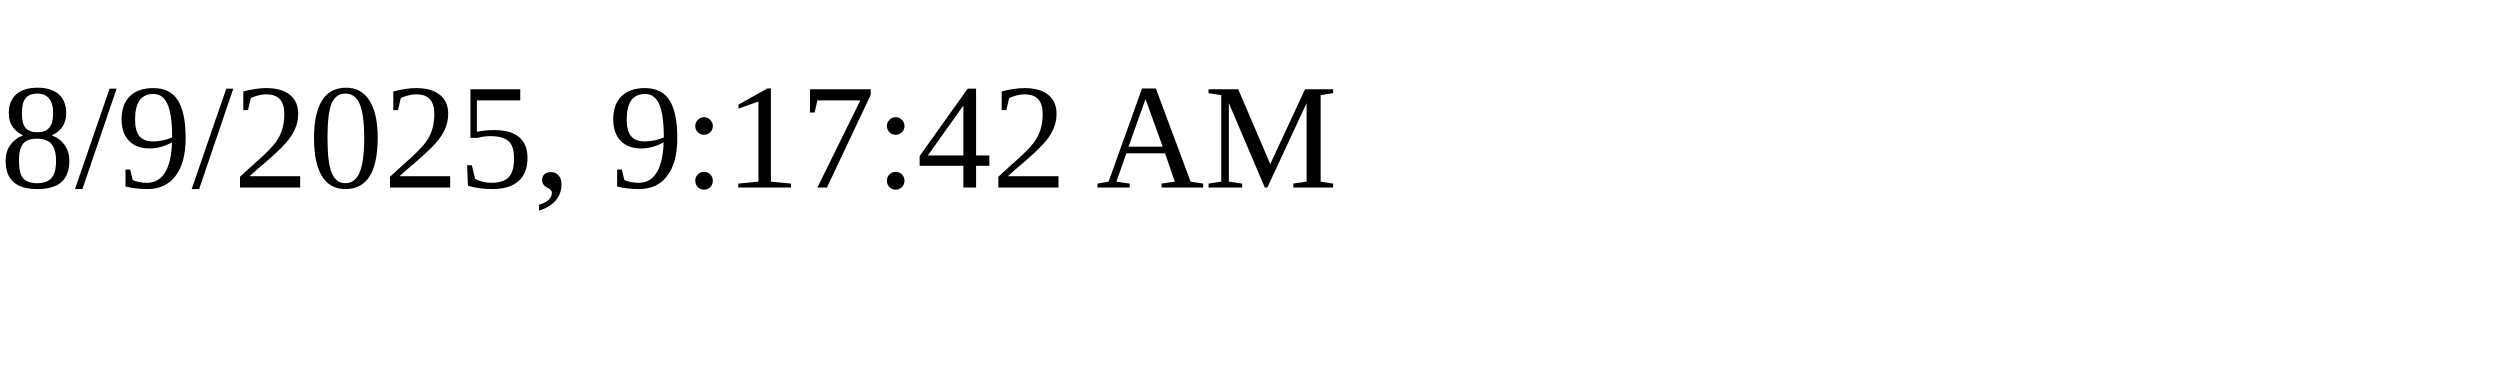
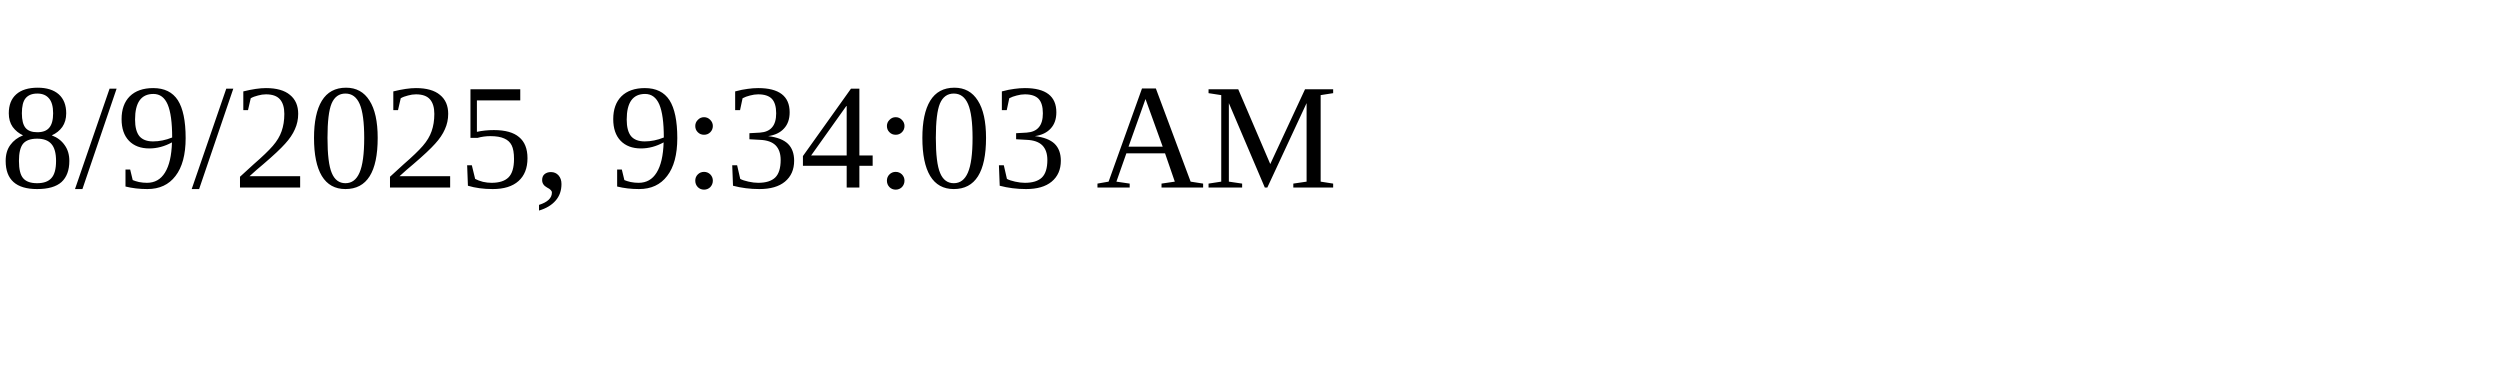
<svg xmlns="http://www.w3.org/2000/svg" height="30" width="200">
-   <text x="0" y="15">8/9/2025, 9:17:42 AM</text>
+   <text x="0" y="15">8/9/2025, 9:34:03 AM</text>
</svg>
